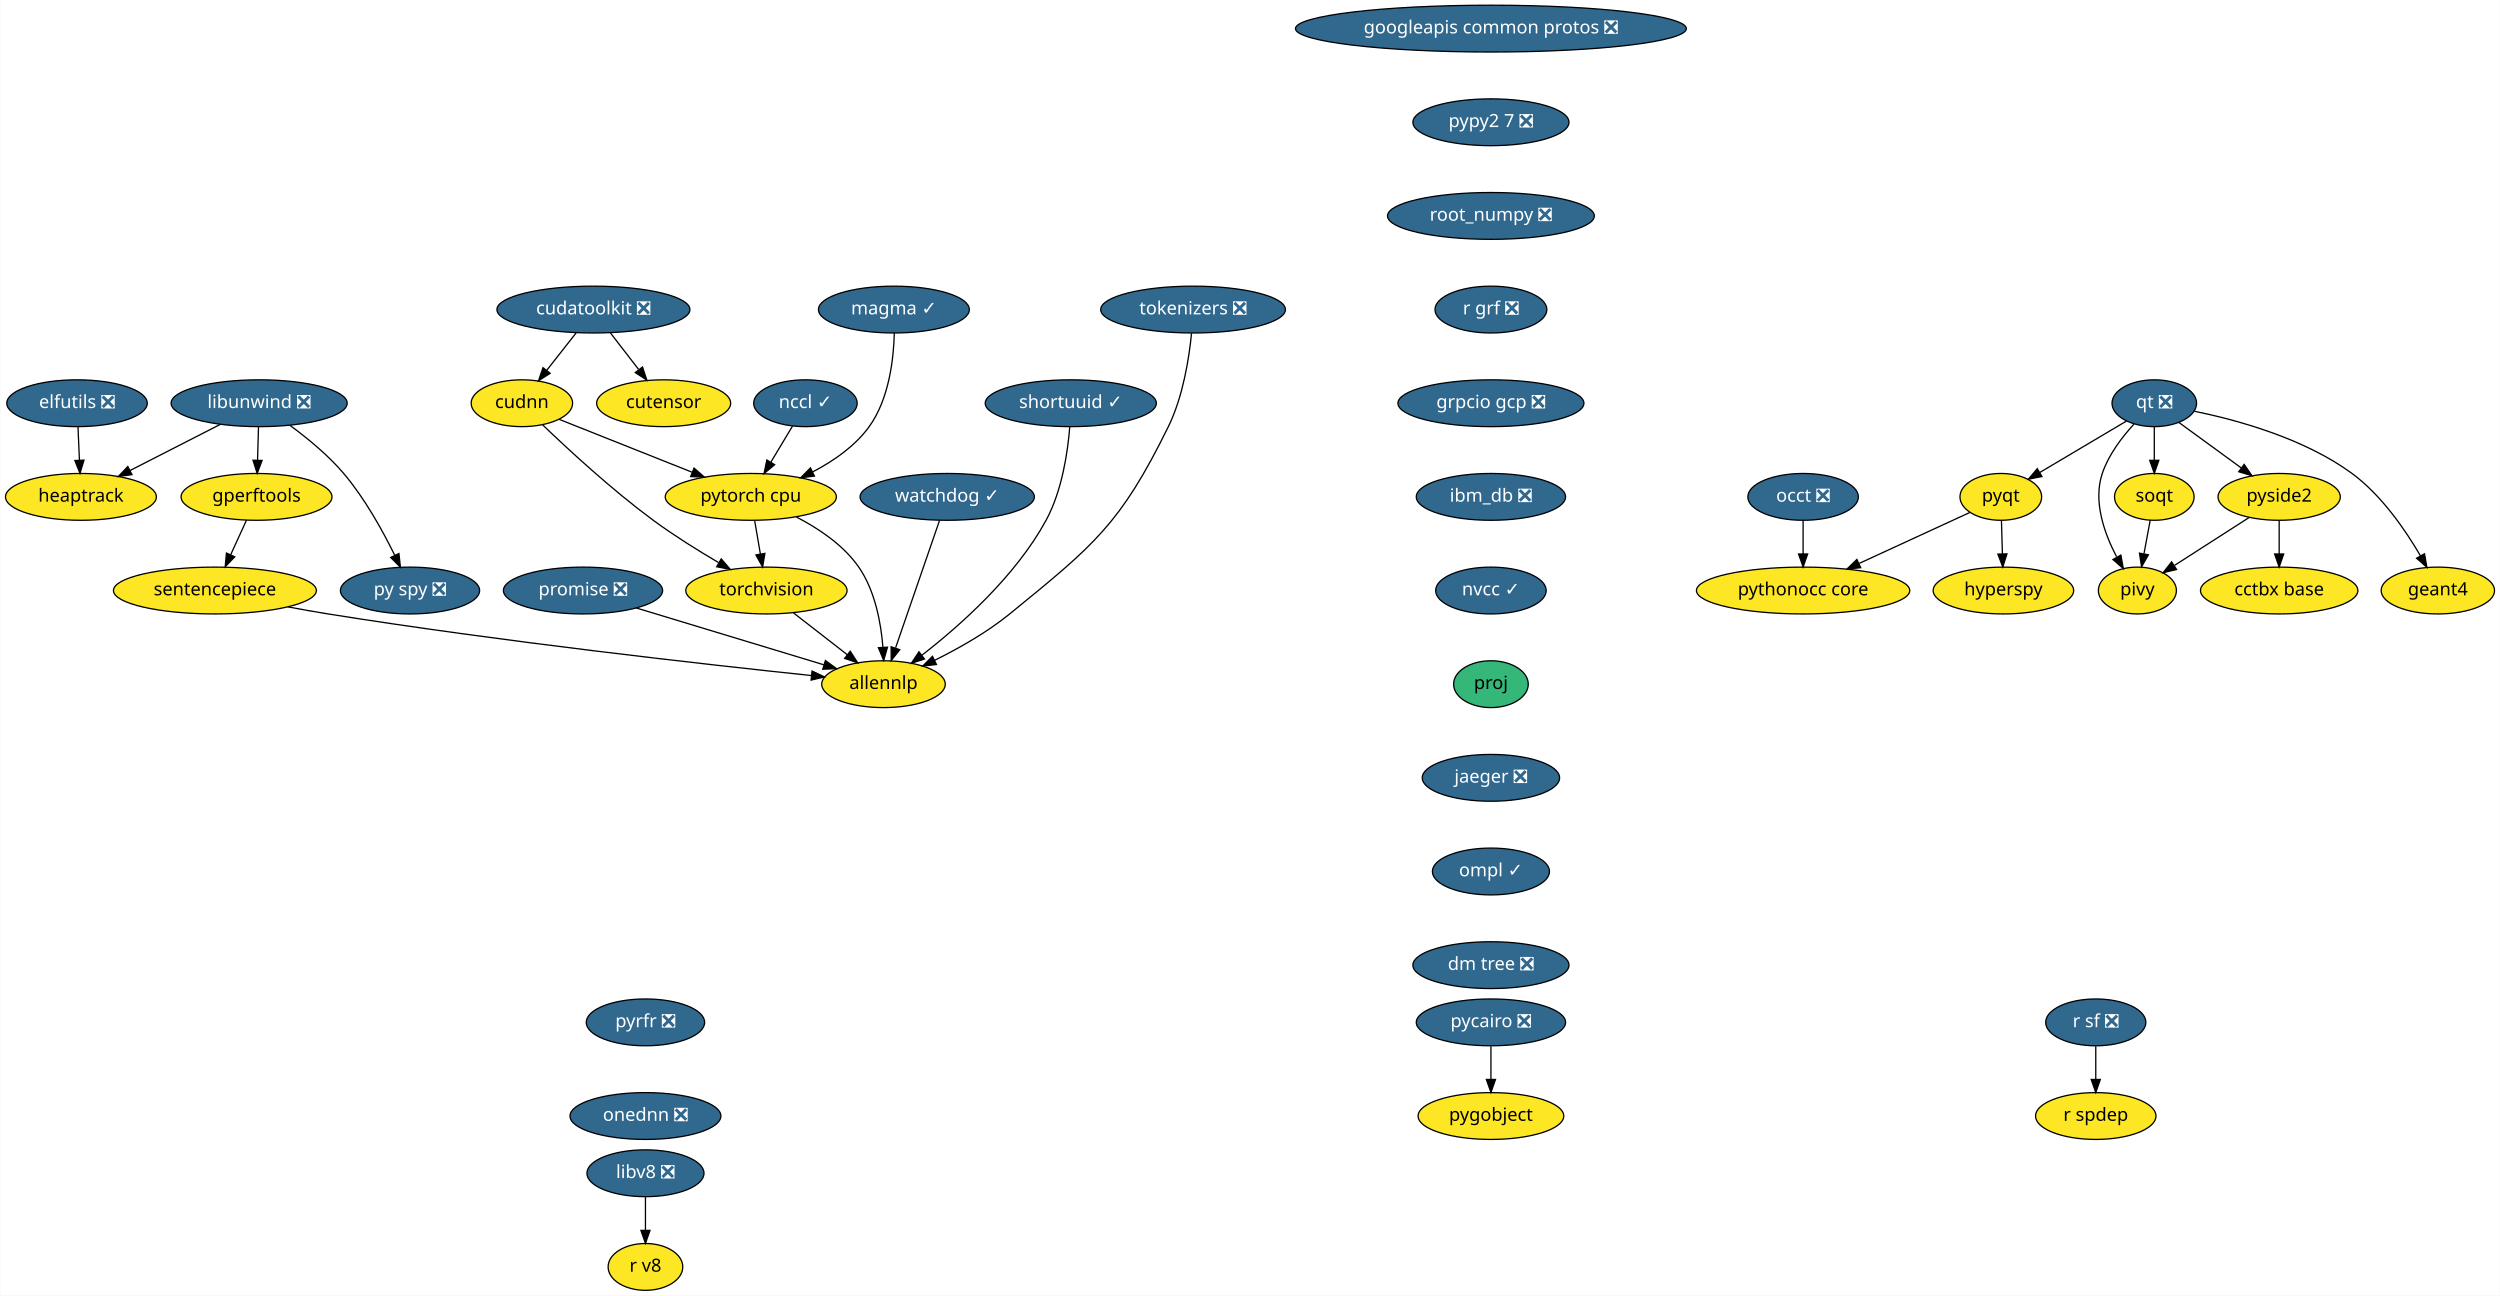
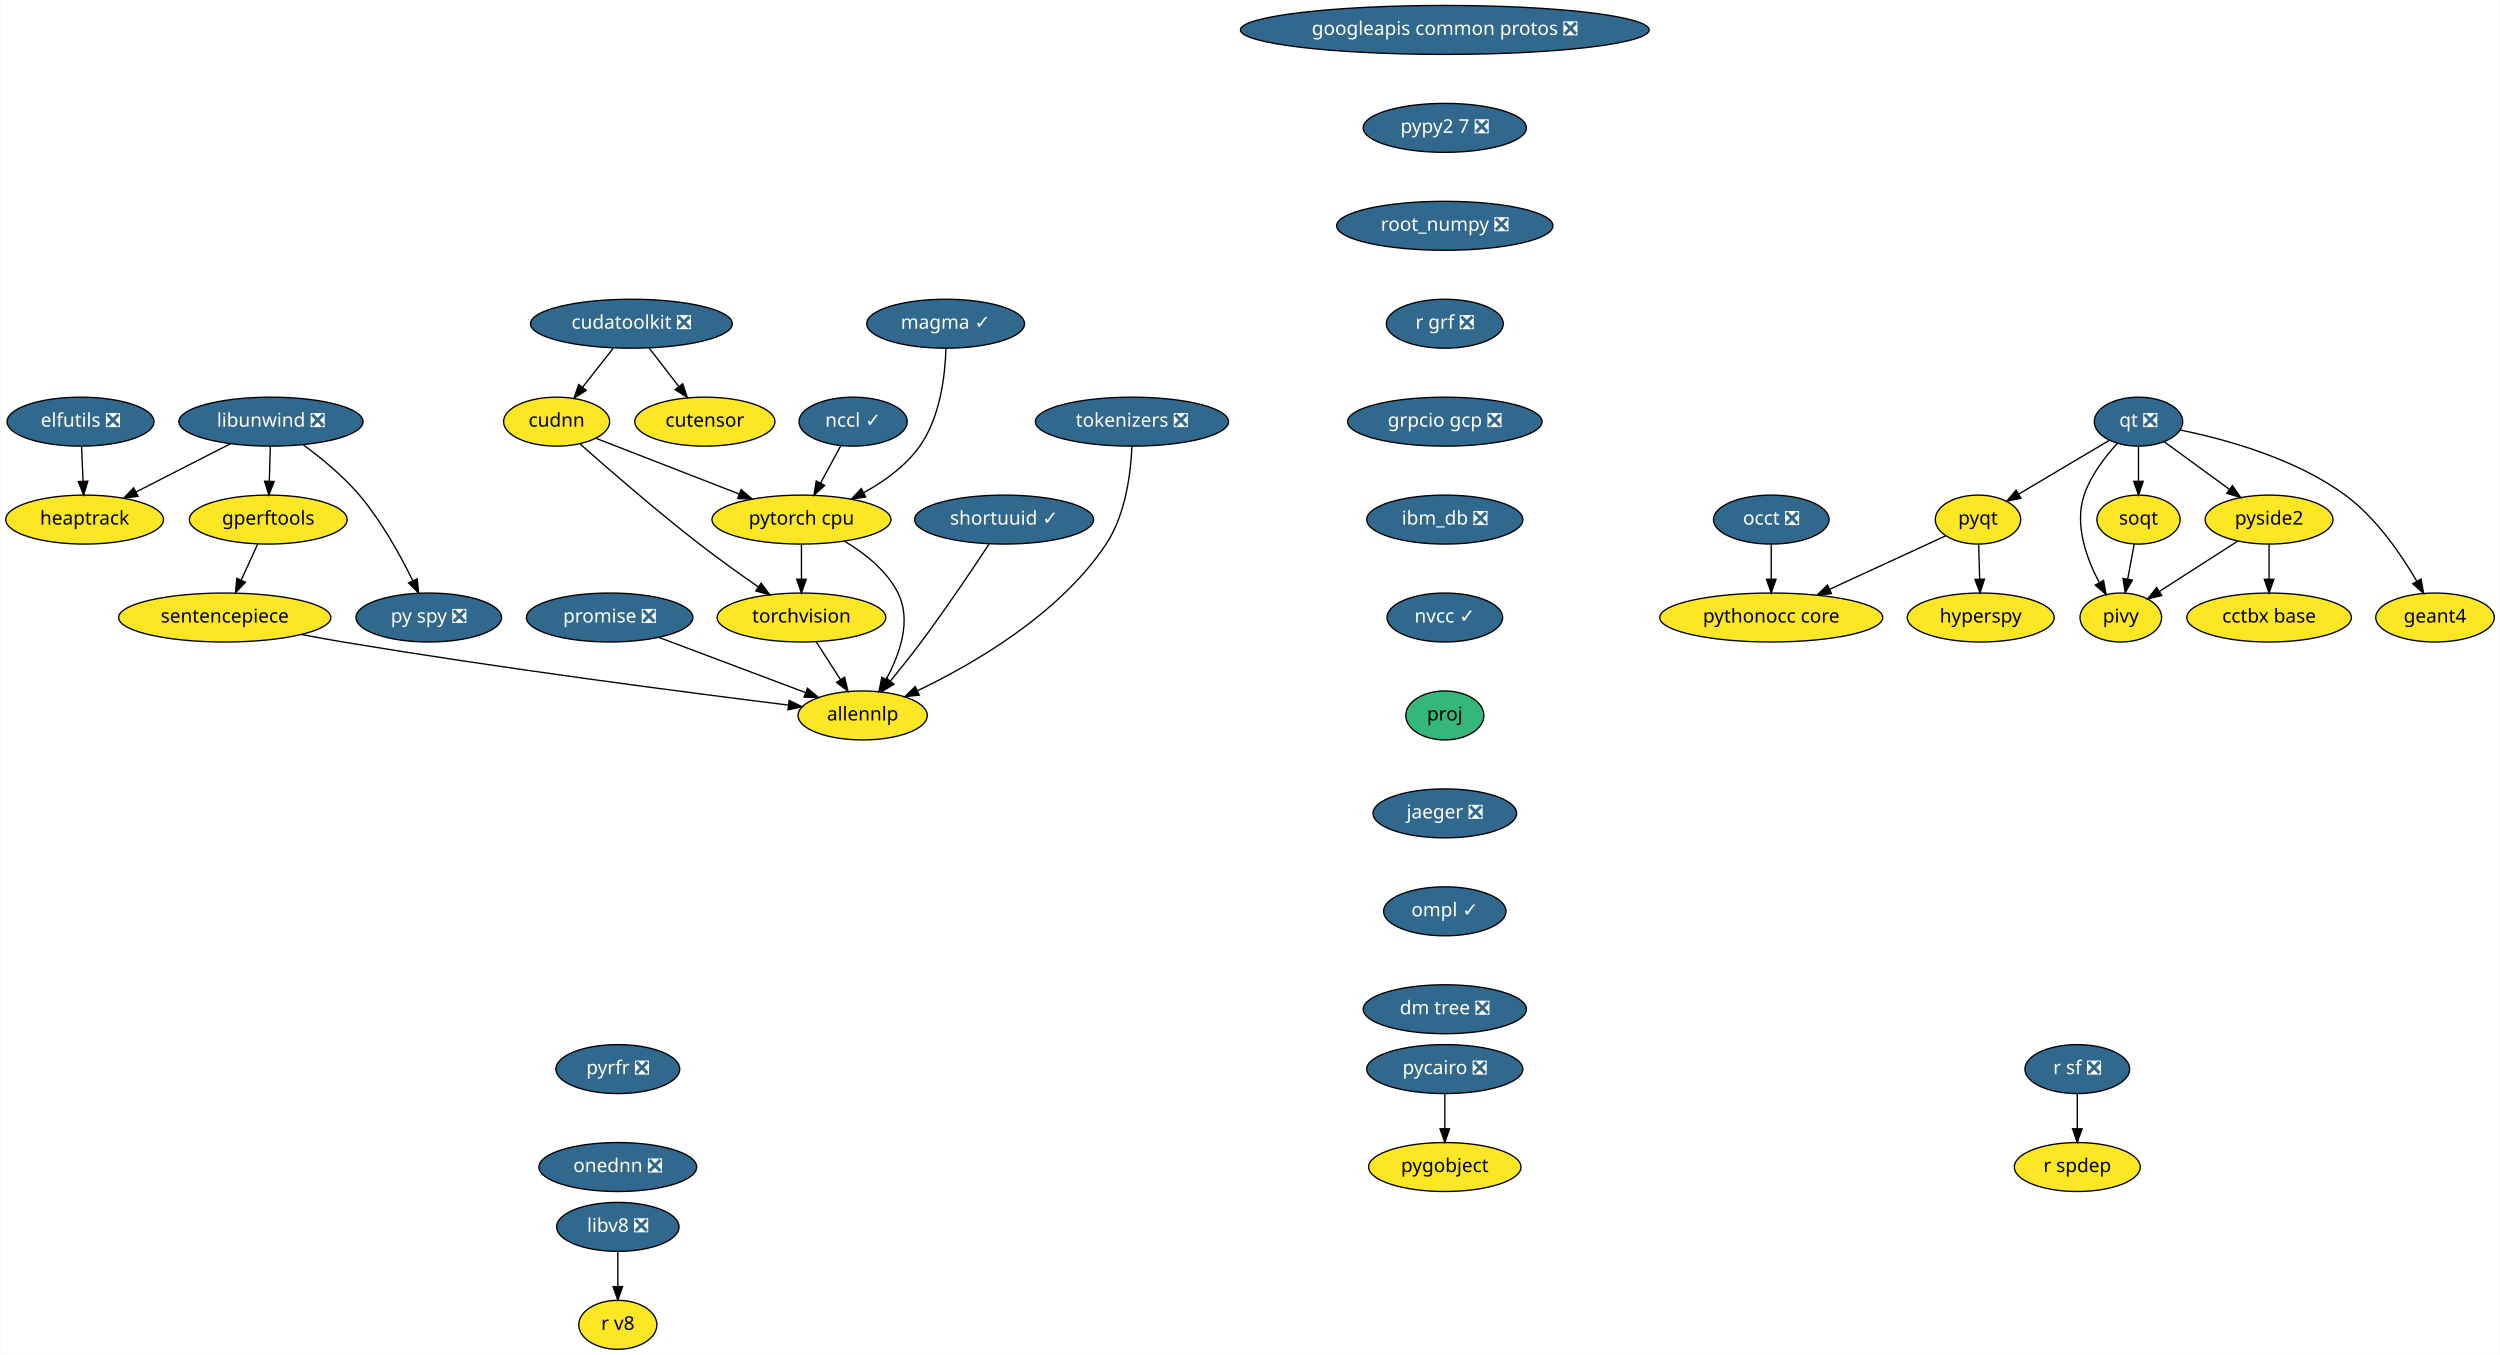
- <svg xmlns="http://www.w3.org/2000/svg" xmlns:xlink="http://www.w3.org/1999/xlink" width="1922pt" height="996pt" viewBox="0.00 0.00 1921.55 996.00">
+ <svg xmlns="http://www.w3.org/2000/svg" xmlns:xlink="http://www.w3.org/1999/xlink" width="1838pt" height="996pt" viewBox="0.00 0.00 1837.55 996.00">
  <g id="graph0" class="graph" transform="scale(1 1) rotate(0) translate(4 992)">
-     <polygon fill="white" stroke="transparent" points="-4,4 -4,-992 1917.55,-992 1917.55,4 -4,4" />
+     <polygon fill="white" stroke="transparent" points="-4,4 -4,-992 1833.55,-992 1833.55,4 -4,4" />
    <g id="node1" class="node">
      <g id="a_node1">
        <a xlink:href="https://github.com/conda-forge/elfutils-feedstock/pull/20" xlink:title="elfutils ❎">
          <ellipse fill="#31688e" stroke="black" cx="55" cy="-682" rx="54" ry="18" />
          <text text-anchor="middle" x="55" y="-678.3" font-family="Times-Roman" font-size="14.00" fill="white">elfutils ❎</text>
        </a>
      </g>
    </g>
    <g id="node2" class="node">
      <g id="a_node2">
        <a xlink:href="https://github.com/conda-forge/heaptrack-feedstock" xlink:title="heaptrack">
          <ellipse fill="#fde725" stroke="black" cx="58" cy="-610" rx="58" ry="18" />
          <text text-anchor="middle" x="58" y="-606.3" font-family="Times-Roman" font-size="14.00">heaptrack</text>
        </a>
      </g>
    </g>
    <g id="edge1" class="edge">
      <path fill="none" stroke="black" d="M55.74,-663.7C56.07,-655.98 56.47,-646.71 56.84,-638.11" />
      <polygon fill="black" stroke="black" points="60.34,-638.25 57.27,-628.1 53.34,-637.95 60.34,-638.25" />
    </g>
    <g id="node3" class="node">
      <g id="a_node3">
        <a xlink:href="https://github.com/conda-forge/googleapis-common-protos-feedstock/pull/26" xlink:title="googleapis common protos ❎">
-           <ellipse fill="#31688e" stroke="black" cx="1142" cy="-970" rx="150.27" ry="18" />
-           <text text-anchor="middle" x="1142" y="-966.3" font-family="Times-Roman" font-size="14.00" fill="white">googleapis common protos ❎</text>
+           <ellipse fill="#31688e" stroke="black" cx="1058" cy="-970" rx="150.27" ry="18" />
+           <text text-anchor="middle" x="1058" y="-966.3" font-family="Times-Roman" font-size="14.00" fill="white">googleapis common protos ❎</text>
        </a>
      </g>
    </g>
    <g id="node4" class="node">
      <g id="a_node4">
        <a xlink:href="https://github.com/conda-forge/pypy2.7-feedstock/pull/3" xlink:title="pypy2 7 ❎">
-           <ellipse fill="#31688e" stroke="black" cx="1142" cy="-898" rx="60" ry="18" />
-           <text text-anchor="middle" x="1142" y="-894.3" font-family="Times-Roman" font-size="14.00" fill="white">pypy2 7 ❎</text>
-         </a>
-       </g>
-     </g>
-     <g id="node26" class="node">
-       <g id="a_node26">
+           <ellipse fill="#31688e" stroke="black" cx="1058" cy="-898" rx="60" ry="18" />
+           <text text-anchor="middle" x="1058" y="-894.3" font-family="Times-Roman" font-size="14.00" fill="white">pypy2 7 ❎</text>
+         </a>
+       </g>
+     </g>
+     <g id="node25" class="node">
+       <g id="a_node25">
        <a xlink:href="https://github.com/conda-forge/root_numpy-feedstock/pull/21" xlink:title="root_numpy ❎">
-           <ellipse fill="#31688e" stroke="black" cx="1142" cy="-826" rx="79.5" ry="18" />
-           <text text-anchor="middle" x="1142" y="-822.3" font-family="Times-Roman" font-size="14.00" fill="white">root_numpy ❎</text>
+           <ellipse fill="#31688e" stroke="black" cx="1058" cy="-826" rx="79.5" ry="18" />
+           <text text-anchor="middle" x="1058" y="-822.3" font-family="Times-Roman" font-size="14.00" fill="white">root_numpy ❎</text>
        </a>
      </g>
    </g>
    <g id="node5" class="node">
      <g id="a_node5">
        <a xlink:href="https://github.com/conda-forge/hyperspy-feedstock" xlink:title="hyperspy">
-           <ellipse fill="#fde725" stroke="black" cx="1536" cy="-538" rx="54" ry="18" />
-           <text text-anchor="middle" x="1536" y="-534.3" font-family="Times-Roman" font-size="14.00">hyperspy</text>
+           <ellipse fill="#fde725" stroke="black" cx="1452" cy="-538" rx="54" ry="18" />
+           <text text-anchor="middle" x="1452" y="-534.3" font-family="Times-Roman" font-size="14.00">hyperspy</text>
        </a>
      </g>
    </g>
    <g id="node6" class="node">
      <g id="a_node6">
        <a xlink:href="https://github.com/conda-forge/libunwind-feedstock/pull/14" xlink:title="libunwind ❎">
          <ellipse fill="#31688e" stroke="black" cx="195" cy="-682" rx="67.69" ry="18" />
          <text text-anchor="middle" x="195" y="-678.3" font-family="Times-Roman" font-size="14.00" fill="white">libunwind ❎</text>
        </a>
      </g>
    </g>
    <g id="edge3" class="edge">
      <path fill="none" stroke="black" d="M165.27,-665.81C144.89,-655.4 117.68,-641.49 95.76,-630.29" />
      <polygon fill="black" stroke="black" points="97.23,-627.11 86.73,-625.68 94.04,-633.35 97.23,-627.11" />
    </g>
    <g id="node7" class="node">
      <g id="a_node7">
        <a xlink:href="https://github.com/conda-forge/gperftools-feedstock" xlink:title="gperftools">
          <ellipse fill="#fde725" stroke="black" cx="193" cy="-610" rx="58" ry="18" />
          <text text-anchor="middle" x="193" y="-606.3" font-family="Times-Roman" font-size="14.00">gperftools</text>
        </a>
      </g>
    </g>
    <g id="edge4" class="edge">
      <path fill="none" stroke="black" d="M194.51,-663.7C194.29,-655.98 194.02,-646.71 193.77,-638.11" />
      <polygon fill="black" stroke="black" points="197.27,-638 193.49,-628.1 190.28,-638.2 197.27,-638" />
    </g>
    <g id="node8" class="node">
      <g id="a_node8">
        <a xlink:href="https://github.com/conda-forge/py-spy-feedstock/pull/11" xlink:title="py spy ❎">
          <ellipse fill="#31688e" stroke="black" cx="311" cy="-538" rx="53.5" ry="18" />
          <text text-anchor="middle" x="311" y="-534.3" font-family="Times-Roman" font-size="14.00" fill="white">py spy ❎</text>
        </a>
      </g>
    </g>
    <g id="edge5" class="edge">
      <path fill="none" stroke="black" d="M218.77,-664.93C231.95,-655.25 248.04,-642.1 260,-628 276.29,-608.8 290.14,-583.67 299.28,-565.01" />
      <polygon fill="black" stroke="black" points="302.47,-566.44 303.61,-555.91 296.15,-563.43 302.47,-566.44" />
    </g>
    <g id="node9" class="node">
      <g id="a_node9">
        <a xlink:href="https://github.com/conda-forge/sentencepiece-feedstock" xlink:title="sentencepiece">
          <ellipse fill="#fde725" stroke="black" cx="161" cy="-538" rx="78" ry="18" />
          <text text-anchor="middle" x="161" y="-534.3" font-family="Times-Roman" font-size="14.00">sentencepiece</text>
        </a>
      </g>
    </g>
    <g id="edge6" class="edge">
      <path fill="none" stroke="black" d="M185.25,-592.05C181.61,-584.09 177.19,-574.41 173.12,-565.51" />
      <polygon fill="black" stroke="black" points="176.24,-563.91 168.9,-556.28 169.87,-566.83 176.24,-563.91" />
    </g>
    <g id="node11" class="node">
      <g id="a_node11">
        <a xlink:href="https://github.com/conda-forge/allennlp-feedstock" xlink:title="allennlp">
-           <ellipse fill="#fde725" stroke="black" cx="675" cy="-466" rx="47.5" ry="18" />
-           <text text-anchor="middle" x="675" y="-462.3" font-family="Times-Roman" font-size="14.00">allennlp</text>
-         </a>
-       </g>
-     </g>
-     <g id="edge24" class="edge">
-       <path fill="none" stroke="black" d="M217.06,-525.45C227.33,-523.51 237.97,-521.6 248,-520 380.82,-498.81 538.03,-481.21 619.62,-472.63" />
-       <polygon fill="black" stroke="black" points="620.08,-476.1 629.67,-471.58 619.36,-469.14 620.08,-476.1" />
+           <ellipse fill="#fde725" stroke="black" cx="630" cy="-466" rx="47.5" ry="18" />
+           <text text-anchor="middle" x="630" y="-462.3" font-family="Times-Roman" font-size="14.00">allennlp</text>
+         </a>
+       </g>
+     </g>
+     <g id="edge23" class="edge">
+       <path fill="none" stroke="black" d="M217.54,-525.48C227.67,-523.55 238.13,-521.65 248,-520 364.21,-500.6 501.16,-482.83 575.42,-473.61" />
+       <polygon fill="black" stroke="black" points="575.98,-477.07 585.47,-472.37 575.12,-470.12 575.98,-477.07" />
    </g>
    <g id="node10" class="node">
      <g id="a_node10">
        <a xlink:href="https://github.com/conda-forge/promise-feedstock/pull/14" xlink:title="promise ❎">
          <ellipse fill="#31688e" stroke="black" cx="444" cy="-538" rx="61.19" ry="18" />
          <text text-anchor="middle" x="444" y="-534.3" font-family="Times-Roman" font-size="14.00" fill="white">promise ❎</text>
        </a>
      </g>
    </g>
    <g id="edge7" class="edge">
-       <path fill="none" stroke="black" d="M485.03,-524.57C525.48,-512.31 587.17,-493.61 629.2,-480.88" />
-       <polygon fill="black" stroke="black" points="630.35,-484.19 638.9,-477.94 628.32,-477.49 630.35,-484.19" />
+       <path fill="none" stroke="black" d="M480.3,-523.34C511.16,-511.73 555.47,-495.05 587.87,-482.85" />
+       <polygon fill="black" stroke="black" points="589.39,-486.02 597.52,-479.22 586.93,-479.47 589.39,-486.02" />
    </g>
    <g id="node12" class="node">
      <g id="a_node12">
        <a xlink:href="https://github.com/conda-forge/pycairo-feedstock/pull/23" xlink:title="pycairo ❎">
-           <ellipse fill="#31688e" stroke="black" cx="1142" cy="-206" rx="57.39" ry="18" />
-           <text text-anchor="middle" x="1142" y="-202.3" font-family="Times-Roman" font-size="14.00" fill="white">pycairo ❎</text>
+           <ellipse fill="#31688e" stroke="black" cx="1058" cy="-206" rx="57.39" ry="18" />
+           <text text-anchor="middle" x="1058" y="-202.3" font-family="Times-Roman" font-size="14.00" fill="white">pycairo ❎</text>
        </a>
      </g>
    </g>
    <g id="node13" class="node">
      <g id="a_node13">
        <a xlink:href="https://github.com/conda-forge/pygobject-feedstock" xlink:title="pygobject">
-           <ellipse fill="#fde725" stroke="black" cx="1142" cy="-134" rx="56" ry="18" />
-           <text text-anchor="middle" x="1142" y="-130.3" font-family="Times-Roman" font-size="14.00">pygobject</text>
+           <ellipse fill="#fde725" stroke="black" cx="1058" cy="-134" rx="56" ry="18" />
+           <text text-anchor="middle" x="1058" y="-130.3" font-family="Times-Roman" font-size="14.00">pygobject</text>
        </a>
      </g>
    </g>
    <g id="edge8" class="edge">
-       <path fill="none" stroke="black" d="M1142,-187.7C1142,-179.98 1142,-170.71 1142,-162.11" />
-       <polygon fill="black" stroke="black" points="1145.5,-162.1 1142,-152.1 1138.5,-162.1 1145.5,-162.1" />
+       <path fill="none" stroke="black" d="M1058,-187.7C1058,-179.98 1058,-170.71 1058,-162.11" />
+       <polygon fill="black" stroke="black" points="1061.5,-162.1 1058,-152.1 1054.5,-162.1 1061.5,-162.1" />
    </g>
    <g id="node14" class="node">
      <g id="a_node14">
        <a xlink:href="https://github.com/conda-forge/pyqt-feedstock" xlink:title="pyqt">
-           <ellipse fill="#fde725" stroke="black" cx="1534" cy="-610" rx="31.4" ry="18" />
-           <text text-anchor="middle" x="1534" y="-606.3" font-family="Times-Roman" font-size="14.00">pyqt</text>
+           <ellipse fill="#fde725" stroke="black" cx="1450" cy="-610" rx="31.4" ry="18" />
+           <text text-anchor="middle" x="1450" y="-606.3" font-family="Times-Roman" font-size="14.00">pyqt</text>
        </a>
      </g>
    </g>
    <g id="edge9" class="edge">
-       <path fill="none" stroke="black" d="M1534.49,-591.7C1534.71,-583.98 1534.98,-574.71 1535.23,-566.11" />
-       <polygon fill="black" stroke="black" points="1538.72,-566.2 1535.51,-556.1 1531.73,-566 1538.72,-566.2" />
+       <path fill="none" stroke="black" d="M1450.49,-591.7C1450.71,-583.98 1450.98,-574.71 1451.23,-566.11" />
+       <polygon fill="black" stroke="black" points="1454.72,-566.2 1451.51,-556.1 1447.73,-566 1454.72,-566.2" />
    </g>
    <g id="node15" class="node">
      <g id="a_node15">
        <a xlink:href="https://github.com/conda-forge/pythonocc-core-feedstock" xlink:title="pythonocc core">
-           <ellipse fill="#fde725" stroke="black" cx="1382" cy="-538" rx="82" ry="18" />
-           <text text-anchor="middle" x="1382" y="-534.3" font-family="Times-Roman" font-size="14.00">pythonocc core</text>
+           <ellipse fill="#fde725" stroke="black" cx="1298" cy="-538" rx="82" ry="18" />
+           <text text-anchor="middle" x="1298" y="-534.3" font-family="Times-Roman" font-size="14.00">pythonocc core</text>
        </a>
      </g>
    </g>
    <g id="edge10" class="edge">
-       <path fill="none" stroke="black" d="M1510.25,-598.06C1487.54,-587.61 1452.78,-571.6 1425.17,-558.88" />
-       <polygon fill="black" stroke="black" points="1426.28,-555.54 1415.73,-554.54 1423.35,-561.9 1426.28,-555.54" />
+       <path fill="none" stroke="black" d="M1426.25,-598.06C1403.54,-587.61 1368.78,-571.6 1341.17,-558.88" />
+       <polygon fill="black" stroke="black" points="1342.28,-555.54 1331.73,-554.54 1339.35,-561.9 1342.28,-555.54" />
    </g>
    <g id="node16" class="node">
      <g id="a_node16">
        <a xlink:href="https://github.com/conda-forge/qt-feedstock/pull/184" xlink:title="qt ❎">
-           <ellipse fill="#31688e" stroke="black" cx="1652" cy="-682" rx="32.5" ry="18" />
-           <text text-anchor="middle" x="1652" y="-678.3" font-family="Times-Roman" font-size="14.00" fill="white">qt ❎</text>
+           <ellipse fill="#31688e" stroke="black" cx="1568" cy="-682" rx="32.5" ry="18" />
+           <text text-anchor="middle" x="1568" y="-678.3" font-family="Times-Roman" font-size="14.00" fill="white">qt ❎</text>
        </a>
      </g>
    </g>
    <g id="edge11" class="edge">
-       <path fill="none" stroke="black" d="M1630.63,-668.32C1612,-657.27 1584.78,-641.13 1563.98,-628.78" />
-       <polygon fill="black" stroke="black" points="1565.6,-625.67 1555.21,-623.58 1562.02,-631.69 1565.6,-625.67" />
+       <path fill="none" stroke="black" d="M1546.63,-668.32C1528,-657.27 1500.78,-641.13 1479.98,-628.78" />
+       <polygon fill="black" stroke="black" points="1481.6,-625.67 1471.21,-623.58 1478.02,-631.69 1481.6,-625.67" />
    </g>
    <g id="node17" class="node">
      <g id="a_node17">
        <a xlink:href="https://github.com/conda-forge/pivy-feedstock" xlink:title="pivy">
-           <ellipse fill="#fde725" stroke="black" cx="1639" cy="-538" rx="30" ry="18" />
-           <text text-anchor="middle" x="1639" y="-534.3" font-family="Times-Roman" font-size="14.00">pivy</text>
+           <ellipse fill="#fde725" stroke="black" cx="1555" cy="-538" rx="30" ry="18" />
+           <text text-anchor="middle" x="1555" y="-534.3" font-family="Times-Roman" font-size="14.00">pivy</text>
        </a>
      </g>
    </g>
    <g id="edge12" class="edge">
-       <path fill="none" stroke="black" d="M1636.34,-665.9C1627.32,-656.07 1616.83,-642.43 1612,-628 1604.82,-606.56 1613.58,-581.94 1622.98,-564.03" />
-       <polygon fill="black" stroke="black" points="1626.3,-565.27 1628.18,-554.84 1620.21,-561.83 1626.3,-565.27" />
+       <path fill="none" stroke="black" d="M1552.34,-665.9C1543.32,-656.07 1532.83,-642.43 1528,-628 1520.82,-606.56 1529.58,-581.94 1538.98,-564.03" />
+       <polygon fill="black" stroke="black" points="1542.3,-565.27 1544.18,-554.84 1536.21,-561.83 1542.3,-565.27" />
    </g>
    <g id="node18" class="node">
      <g id="a_node18">
        <a xlink:href="https://github.com/conda-forge/pyside2-feedstock" xlink:title="pyside2">
-           <ellipse fill="#fde725" stroke="black" cx="1748" cy="-610" rx="47" ry="18" />
-           <text text-anchor="middle" x="1748" y="-606.3" font-family="Times-Roman" font-size="14.00">pyside2</text>
+           <ellipse fill="#fde725" stroke="black" cx="1664" cy="-610" rx="47" ry="18" />
+           <text text-anchor="middle" x="1664" y="-606.3" font-family="Times-Roman" font-size="14.00">pyside2</text>
        </a>
      </g>
    </g>
    <g id="edge13" class="edge">
-       <path fill="none" stroke="black" d="M1670.97,-667.17C1684.61,-657.22 1703.28,-643.61 1718.81,-632.28" />
-       <polygon fill="black" stroke="black" points="1721.06,-634.98 1727.07,-626.26 1716.93,-629.32 1721.06,-634.98" />
+       <path fill="none" stroke="black" d="M1586.97,-667.17C1600.61,-657.22 1619.28,-643.61 1634.81,-632.28" />
+       <polygon fill="black" stroke="black" points="1637.06,-634.98 1643.07,-626.26 1632.93,-629.32 1637.06,-634.98" />
    </g>
    <g id="node19" class="node">
      <g id="a_node19">
        <a xlink:href="https://github.com/conda-forge/soqt-feedstock" xlink:title="soqt">
-           <ellipse fill="#fde725" stroke="black" cx="1652" cy="-610" rx="30.59" ry="18" />
-           <text text-anchor="middle" x="1652" y="-606.3" font-family="Times-Roman" font-size="14.00">soqt</text>
+           <ellipse fill="#fde725" stroke="black" cx="1568" cy="-610" rx="30.59" ry="18" />
+           <text text-anchor="middle" x="1568" y="-606.3" font-family="Times-Roman" font-size="14.00">soqt</text>
        </a>
      </g>
    </g>
    <g id="edge14" class="edge">
-       <path fill="none" stroke="black" d="M1652,-663.7C1652,-655.98 1652,-646.71 1652,-638.11" />
-       <polygon fill="black" stroke="black" points="1655.5,-638.1 1652,-628.1 1648.5,-638.1 1655.5,-638.1" />
+       <path fill="none" stroke="black" d="M1568,-663.7C1568,-655.98 1568,-646.71 1568,-638.11" />
+       <polygon fill="black" stroke="black" points="1571.5,-638.1 1568,-628.1 1564.5,-638.1 1571.5,-638.1" />
    </g>
    <g id="node20" class="node">
      <g id="a_node20">
        <a xlink:href="https://github.com/conda-forge/geant4-feedstock" xlink:title="geant4">
-           <ellipse fill="#fde725" stroke="black" cx="1870" cy="-538" rx="43.59" ry="18" />
-           <text text-anchor="middle" x="1870" y="-534.3" font-family="Times-Roman" font-size="14.00">geant4</text>
+           <ellipse fill="#fde725" stroke="black" cx="1786" cy="-538" rx="43.59" ry="18" />
+           <text text-anchor="middle" x="1786" y="-534.3" font-family="Times-Roman" font-size="14.00">geant4</text>
        </a>
      </g>
    </g>
    <g id="edge15" class="edge">
-       <path fill="none" stroke="black" d="M1682.78,-675.84C1715.4,-669.18 1767.19,-655.07 1804,-628 1826.74,-611.27 1845.1,-584.48 1856.63,-564.65" />
-       <polygon fill="black" stroke="black" points="1859.74,-566.26 1861.58,-555.82 1853.63,-562.83 1859.74,-566.26" />
+       <path fill="none" stroke="black" d="M1598.78,-675.84C1631.4,-669.18 1683.19,-655.07 1720,-628 1742.74,-611.27 1761.1,-584.48 1772.63,-564.65" />
+       <polygon fill="black" stroke="black" points="1775.74,-566.26 1777.58,-555.82 1769.63,-562.83 1775.74,-566.26" />
    </g>
    <g id="edge16" class="edge">
-       <path fill="none" stroke="black" d="M1724.88,-594.15C1708.17,-583.42 1685.49,-568.86 1667.64,-557.39" />
-       <polygon fill="black" stroke="black" points="1669.1,-554.17 1658.79,-551.71 1665.32,-560.06 1669.1,-554.17" />
+       <path fill="none" stroke="black" d="M1640.88,-594.15C1624.17,-583.42 1601.49,-568.86 1583.64,-557.39" />
+       <polygon fill="black" stroke="black" points="1585.1,-554.17 1574.79,-551.71 1581.32,-560.06 1585.1,-554.17" />
    </g>
    <g id="node21" class="node">
      <g id="a_node21">
        <a xlink:href="https://github.com/conda-forge/cctbx-base-feedstock" xlink:title="cctbx base">
-           <ellipse fill="#fde725" stroke="black" cx="1748" cy="-538" rx="60.5" ry="18" />
-           <text text-anchor="middle" x="1748" y="-534.3" font-family="Times-Roman" font-size="14.00">cctbx base</text>
+           <ellipse fill="#fde725" stroke="black" cx="1664" cy="-538" rx="60.5" ry="18" />
+           <text text-anchor="middle" x="1664" y="-534.3" font-family="Times-Roman" font-size="14.00">cctbx base</text>
        </a>
      </g>
    </g>
    <g id="edge17" class="edge">
-       <path fill="none" stroke="black" d="M1748,-591.7C1748,-583.98 1748,-574.71 1748,-566.11" />
-       <polygon fill="black" stroke="black" points="1751.5,-566.1 1748,-556.1 1744.5,-566.1 1751.5,-566.1" />
+       <path fill="none" stroke="black" d="M1664,-591.7C1664,-583.98 1664,-574.71 1664,-566.11" />
+       <polygon fill="black" stroke="black" points="1667.5,-566.1 1664,-556.1 1660.5,-566.1 1667.5,-566.1" />
    </g>
    <g id="edge18" class="edge">
-       <path fill="none" stroke="black" d="M1648.85,-592.05C1647.42,-584.35 1645.69,-575.03 1644.08,-566.36" />
-       <polygon fill="black" stroke="black" points="1647.48,-565.47 1642.21,-556.28 1640.59,-566.75 1647.48,-565.47" />
+       <path fill="none" stroke="black" d="M1564.85,-592.05C1563.42,-584.35 1561.69,-575.03 1560.08,-566.36" />
+       <polygon fill="black" stroke="black" points="1563.48,-565.47 1558.21,-556.28 1556.59,-566.75 1563.48,-565.47" />
    </g>
    <g id="node22" class="node">
      <g id="a_node22">
        <a xlink:href="https://github.com/conda-forge/r-sf-feedstock/pull/49" xlink:title="r sf ❎">
-           <ellipse fill="#31688e" stroke="black" cx="1607" cy="-206" rx="38.5" ry="18" />
-           <text text-anchor="middle" x="1607" y="-202.3" font-family="Times-Roman" font-size="14.00" fill="white">r sf ❎</text>
+           <ellipse fill="#31688e" stroke="black" cx="1523" cy="-206" rx="38.5" ry="18" />
+           <text text-anchor="middle" x="1523" y="-202.3" font-family="Times-Roman" font-size="14.00" fill="white">r sf ❎</text>
        </a>
      </g>
    </g>
    <g id="node23" class="node">
      <g id="a_node23">
        <a xlink:href="https://github.com/conda-forge/r-spdep-feedstock" xlink:title="r spdep">
-           <ellipse fill="#fde725" stroke="black" cx="1607" cy="-134" rx="46.29" ry="18" />
-           <text text-anchor="middle" x="1607" y="-130.3" font-family="Times-Roman" font-size="14.00">r spdep</text>
+           <ellipse fill="#fde725" stroke="black" cx="1523" cy="-134" rx="46.29" ry="18" />
+           <text text-anchor="middle" x="1523" y="-130.3" font-family="Times-Roman" font-size="14.00">r spdep</text>
        </a>
      </g>
    </g>
    <g id="edge19" class="edge">
-       <path fill="none" stroke="black" d="M1607,-187.7C1607,-179.98 1607,-170.71 1607,-162.11" />
-       <polygon fill="black" stroke="black" points="1610.5,-162.1 1607,-152.1 1603.5,-162.1 1610.5,-162.1" />
+       <path fill="none" stroke="black" d="M1523,-187.7C1523,-179.98 1523,-170.71 1523,-162.11" />
+       <polygon fill="black" stroke="black" points="1526.5,-162.1 1523,-152.1 1519.5,-162.1 1526.5,-162.1" />
    </g>
    <g id="node24" class="node">
      <g id="a_node24">
        <a xlink:href="https://github.com/conda-forge/torchvision-feedstock" xlink:title="torchvision">
          <ellipse fill="#fde725" stroke="black" cx="585" cy="-538" rx="61.99" ry="18" />
          <text text-anchor="middle" x="585" y="-534.3" font-family="Times-Roman" font-size="14.00">torchvision</text>
        </a>
      </g>
    </g>
    <g id="edge20" class="edge">
-       <path fill="none" stroke="black" d="M605.87,-520.76C618.17,-511.2 633.88,-498.98 647.22,-488.61" />
-       <polygon fill="black" stroke="black" points="649.42,-491.33 655.17,-482.43 645.12,-485.8 649.42,-491.33" />
-     </g>
-     <g id="node25" class="node">
-       <g id="a_node25">
-         <a xlink:href="https://github.com/conda-forge/watchdog-feedstock/pull/29" xlink:title="watchdog ✓">
-           <ellipse fill="#31688e" stroke="black" cx="724" cy="-610" rx="67" ry="18" />
-           <text text-anchor="middle" x="724" y="-606.3" font-family="Times-Roman" font-size="14.00" fill="white">watchdog ✓</text>
-         </a>
-       </g>
-     </g>
-     <g id="edge21" class="edge">
-       <path fill="none" stroke="black" d="M718.09,-591.87C709.7,-567.56 694.26,-522.82 684.32,-494.01" />
-       <polygon fill="black" stroke="black" points="687.5,-492.5 680.93,-484.19 680.88,-494.78 687.5,-492.5" />
+       <path fill="none" stroke="black" d="M595.89,-520.05C601.25,-511.71 607.83,-501.49 613.77,-492.25" />
+       <polygon fill="black" stroke="black" points="616.74,-494.09 619.21,-483.79 610.86,-490.31 616.74,-494.09" />
+     </g>
+     <g id="node28" class="node">
+       <g id="a_node28">
+         <a xlink:href="https://github.com/conda-forge/r-grf-feedstock/pull/10" xlink:title="r grf ❎">
+           <ellipse fill="#31688e" stroke="black" cx="1058" cy="-754" rx="43" ry="18" />
+           <text text-anchor="middle" x="1058" y="-750.3" font-family="Times-Roman" font-size="14.00" fill="white">r grf ❎</text>
+         </a>
+       </g>
+     </g>
+     <g id="node26" class="node">
+       <g id="a_node26">
+         <a xlink:href="https://github.com/conda-forge/occt-feedstock/pull/59" xlink:title="occt ❎">
+           <ellipse fill="#31688e" stroke="black" cx="1298" cy="-610" rx="42.49" ry="18" />
+           <text text-anchor="middle" x="1298" y="-606.3" font-family="Times-Roman" font-size="14.00" fill="white">occt ❎</text>
+         </a>
+       </g>
+     </g>
+     <g id="edge22" class="edge">
+       <path fill="none" stroke="black" d="M1298,-591.7C1298,-583.98 1298,-574.71 1298,-566.11" />
+       <polygon fill="black" stroke="black" points="1301.5,-566.1 1298,-556.1 1294.5,-566.1 1301.5,-566.1" />
+     </g>
+     <g id="node27" class="node">
+       <g id="a_node27">
+         <a xlink:href="https://github.com/conda-forge/shortuuid-feedstock/pull/11" xlink:title="shortuuid ✓">
+           <ellipse fill="#31688e" stroke="black" cx="734" cy="-610" rx="65.79" ry="18" />
+           <text text-anchor="middle" x="734" y="-606.3" font-family="Times-Roman" font-size="14.00" fill="white">shortuuid ✓</text>
+         </a>
+       </g>
+     </g>
+     <g id="edge24" class="edge">
+       <path fill="none" stroke="black" d="M722.93,-591.98C711,-573.86 691.26,-544.47 673,-520 665.84,-510.4 657.63,-500.12 650.32,-491.2" />
+       <polygon fill="black" stroke="black" points="652.97,-488.92 643.91,-483.44 647.58,-493.38 652.97,-488.92" />
+     </g>
+     <g id="node30" class="node">
+       <g id="a_node30">
+         <a xlink:href="https://github.com/conda-forge/grpcio-gcp-feedstock/pull/9" xlink:title="grpcio gcp ❎">
+           <ellipse fill="#31688e" stroke="black" cx="1058" cy="-682" rx="71.5" ry="18" />
+           <text text-anchor="middle" x="1058" y="-678.3" font-family="Times-Roman" font-size="14.00" fill="white">grpcio gcp ❎</text>
+         </a>
+       </g>
    </g>
    <g id="node29" class="node">
      <g id="a_node29">
-         <a xlink:href="https://github.com/conda-forge/r-grf-feedstock/pull/10" xlink:title="r grf ❎">
-           <ellipse fill="#31688e" stroke="black" cx="1142" cy="-754" rx="43" ry="18" />
-           <text text-anchor="middle" x="1142" y="-750.3" font-family="Times-Roman" font-size="14.00" fill="white">r grf ❎</text>
-         </a>
-       </g>
-     </g>
-     <g id="node27" class="node">
-       <g id="a_node27">
-         <a xlink:href="https://github.com/conda-forge/occt-feedstock/pull/59" xlink:title="occt ❎">
-           <ellipse fill="#31688e" stroke="black" cx="1382" cy="-610" rx="42.49" ry="18" />
-           <text text-anchor="middle" x="1382" y="-606.3" font-family="Times-Roman" font-size="14.00" fill="white">occt ❎</text>
-         </a>
-       </g>
-     </g>
-     <g id="edge23" class="edge">
-       <path fill="none" stroke="black" d="M1382,-591.7C1382,-583.98 1382,-574.71 1382,-566.11" />
-       <polygon fill="black" stroke="black" points="1385.5,-566.1 1382,-556.1 1378.5,-566.1 1385.5,-566.1" />
-     </g>
-     <g id="node28" class="node">
-       <g id="a_node28">
-         <a xlink:href="https://github.com/conda-forge/shortuuid-feedstock/pull/11" xlink:title="shortuuid ✓">
-           <ellipse fill="#31688e" stroke="black" cx="819" cy="-682" rx="65.79" ry="18" />
-           <text text-anchor="middle" x="819" y="-678.3" font-family="Times-Roman" font-size="14.00" fill="white">shortuuid ✓</text>
-         </a>
-       </g>
-     </g>
-     <g id="edge25" class="edge">
-       <path fill="none" stroke="black" d="M818.22,-663.94C816.74,-645.26 812.45,-614.9 800,-592 776.52,-548.81 733.48,-510.73 704.56,-488.27" />
-       <polygon fill="black" stroke="black" points="706.51,-485.36 696.43,-482.09 702.27,-490.93 706.51,-485.36" />
+         <a xlink:href="https://github.com/conda-forge/pytorch-cpu-feedstock" xlink:title="pytorch cpu">
+           <ellipse fill="#fde725" stroke="black" cx="585" cy="-610" rx="65.79" ry="18" />
+           <text text-anchor="middle" x="585" y="-606.3" font-family="Times-Roman" font-size="14.00">pytorch cpu</text>
+         </a>
+       </g>
+     </g>
+     <g id="edge26" class="edge">
+       <path fill="none" stroke="black" d="M616.82,-593.99C631.61,-585.18 647.73,-572.5 656,-556 666.18,-535.69 657.23,-510.72 647.15,-492.4" />
+       <polygon fill="black" stroke="black" points="650.14,-490.57 642.03,-483.74 644.11,-494.13 650.14,-490.57" />
+     </g>
+     <g id="edge27" class="edge">
+       <path fill="none" stroke="black" d="M585,-591.7C585,-583.98 585,-574.71 585,-566.11" />
+       <polygon fill="black" stroke="black" points="588.5,-566.1 585,-556.1 581.5,-566.1 588.5,-566.1" />
    </g>
    <g id="node31" class="node">
      <g id="a_node31">
-         <a xlink:href="https://github.com/conda-forge/grpcio-gcp-feedstock/pull/9" xlink:title="grpcio gcp ❎">
-           <ellipse fill="#31688e" stroke="black" cx="1142" cy="-682" rx="71.5" ry="18" />
-           <text text-anchor="middle" x="1142" y="-678.3" font-family="Times-Roman" font-size="14.00" fill="white">grpcio gcp ❎</text>
-         </a>
-       </g>
-     </g>
-     <g id="node30" class="node">
-       <g id="a_node30">
-         <a xlink:href="https://github.com/conda-forge/pytorch-cpu-feedstock" xlink:title="pytorch cpu">
-           <ellipse fill="#fde725" stroke="black" cx="573" cy="-610" rx="65.79" ry="18" />
-           <text text-anchor="middle" x="573" y="-606.3" font-family="Times-Roman" font-size="14.00">pytorch cpu</text>
-         </a>
-       </g>
-     </g>
-     <g id="edge27" class="edge">
-       <path fill="none" stroke="black" d="M608.06,-594.51C625.02,-585.77 644.21,-573 656,-556 668.55,-537.9 673.07,-513.12 674.58,-494.3" />
-       <polygon fill="black" stroke="black" points="678.08,-494.46 675.15,-484.27 671.09,-494.06 678.08,-494.46" />
-     </g>
-     <g id="edge28" class="edge">
-       <path fill="none" stroke="black" d="M575.97,-591.7C577.29,-583.98 578.88,-574.71 580.35,-566.11" />
-       <polygon fill="black" stroke="black" points="583.83,-566.55 582.07,-556.1 576.93,-565.37 583.83,-566.55" />
+         <a xlink:href="https://github.com/conda-forge/ibm_db-feedstock/pull/27" xlink:title="ibm_db ❎">
+           <ellipse fill="#31688e" stroke="black" cx="1058" cy="-610" rx="57.39" ry="18" />
+           <text text-anchor="middle" x="1058" y="-606.3" font-family="Times-Roman" font-size="14.00" fill="white">ibm_db ❎</text>
+         </a>
+       </g>
    </g>
    <g id="node32" class="node">
      <g id="a_node32">
-         <a xlink:href="https://github.com/conda-forge/ibm_db-feedstock/pull/27" xlink:title="ibm_db ❎">
-           <ellipse fill="#31688e" stroke="black" cx="1142" cy="-610" rx="57.39" ry="18" />
-           <text text-anchor="middle" x="1142" y="-606.3" font-family="Times-Roman" font-size="14.00" fill="white">ibm_db ❎</text>
+         <a xlink:href="https://github.com/conda-forge/nvcc-feedstock/pull/62" xlink:title="nvcc ✓">
+           <ellipse fill="#31688e" stroke="black" cx="1058" cy="-538" rx="42.49" ry="18" />
+           <text text-anchor="middle" x="1058" y="-534.3" font-family="Times-Roman" font-size="14.00" fill="white">nvcc ✓</text>
+         </a>
+       </g>
+     </g>
+     <g id="node38" class="node">
+       <g id="a_node38">
+         <a xlink:href="https://github.com/conda-forge/proj-feedstock" xlink:title="proj">
+           <ellipse fill="#35b779" stroke="black" cx="1058" cy="-466" rx="28.7" ry="18" />
+           <text text-anchor="middle" x="1058" y="-462.3" font-family="Times-Roman" font-size="14.00">proj</text>
        </a>
      </g>
    </g>
    <g id="node33" class="node">
      <g id="a_node33">
-         <a xlink:href="https://github.com/conda-forge/nvcc-feedstock/pull/62" xlink:title="nvcc ✓">
-           <ellipse fill="#31688e" stroke="black" cx="1142" cy="-538" rx="42.49" ry="18" />
-           <text text-anchor="middle" x="1142" y="-534.3" font-family="Times-Roman" font-size="14.00" fill="white">nvcc ✓</text>
-         </a>
-       </g>
+         <a xlink:href="https://github.com/conda-forge/cudatoolkit-feedstock/pull/4" xlink:title="cudatoolkit ❎">
+           <ellipse fill="#31688e" stroke="black" cx="460" cy="-754" rx="74.19" ry="18" />
+           <text text-anchor="middle" x="460" y="-750.3" font-family="Times-Roman" font-size="14.00" fill="white">cudatoolkit ❎</text>
+         </a>
+       </g>
+     </g>
+     <g id="node34" class="node">
+       <g id="a_node34">
+         <a xlink:href="https://github.com/conda-forge/cudnn-feedstock" xlink:title="cudnn">
+           <ellipse fill="#fde725" stroke="black" cx="405" cy="-682" rx="39" ry="18" />
+           <text text-anchor="middle" x="405" y="-678.3" font-family="Times-Roman" font-size="14.00">cudnn</text>
+         </a>
+       </g>
+     </g>
+     <g id="edge31" class="edge">
+       <path fill="none" stroke="black" d="M446.69,-736.05C439.9,-727.42 431.53,-716.76 424.07,-707.27" />
+       <polygon fill="black" stroke="black" points="426.74,-705.01 417.81,-699.31 421.24,-709.33 426.74,-705.01" />
+     </g>
+     <g id="node35" class="node">
+       <g id="a_node35">
+         <a xlink:href="https://github.com/conda-forge/cutensor-feedstock" xlink:title="cutensor">
+           <ellipse fill="#fde725" stroke="black" cx="514" cy="-682" rx="51.5" ry="18" />
+           <text text-anchor="middle" x="514" y="-678.3" font-family="Times-Roman" font-size="14.00">cutensor</text>
+         </a>
+       </g>
+     </g>
+     <g id="edge32" class="edge">
+       <path fill="none" stroke="black" d="M473.07,-736.05C479.57,-727.63 487.56,-717.28 494.74,-707.97" />
+       <polygon fill="black" stroke="black" points="497.71,-709.84 501.05,-699.79 492.17,-705.57 497.71,-709.84" />
+     </g>
+     <g id="edge33" class="edge">
+       <path fill="none" stroke="black" d="M422.08,-665.72C442.54,-647.6 478.07,-616.73 510,-592 523.85,-581.27 539.64,-569.98 553.14,-560.59" />
+       <polygon fill="black" stroke="black" points="555.4,-563.28 561.64,-554.72 551.42,-557.52 555.4,-563.28" />
+     </g>
+     <g id="edge34" class="edge">
+       <path fill="none" stroke="black" d="M433.92,-669.75C462.32,-658.71 506.09,-641.69 539.22,-628.8" />
+       <polygon fill="black" stroke="black" points="540.64,-632.01 548.69,-625.12 538.1,-625.48 540.64,-632.01" />
+     </g>
+     <g id="node36" class="node">
+       <g id="a_node36">
+         <a xlink:href="https://github.com/conda-forge/libv8-feedstock/pull/64" xlink:title="libv8 ❎">
+           <ellipse fill="#31688e" stroke="black" cx="450" cy="-90" rx="45" ry="18" />
+           <text text-anchor="middle" x="450" y="-86.3" font-family="Times-Roman" font-size="14.00" fill="white">libv8 ❎</text>
+         </a>
+       </g>
+     </g>
+     <g id="node37" class="node">
+       <g id="a_node37">
+         <a xlink:href="https://github.com/conda-forge/r-v8-feedstock" xlink:title="r v8">
+           <ellipse fill="#fde725" stroke="black" cx="450" cy="-18" rx="28.7" ry="18" />
+           <text text-anchor="middle" x="450" y="-14.3" font-family="Times-Roman" font-size="14.00">r v8</text>
+         </a>
+       </g>
+     </g>
+     <g id="edge35" class="edge">
+       <path fill="none" stroke="black" d="M450,-71.7C450,-63.98 450,-54.71 450,-46.11" />
+       <polygon fill="black" stroke="black" points="453.5,-46.1 450,-36.1 446.5,-46.1 453.5,-46.1" />
    </g>
    <g id="node39" class="node">
      <g id="a_node39">
-         <a xlink:href="https://github.com/conda-forge/proj-feedstock" xlink:title="proj">
-           <ellipse fill="#35b779" stroke="black" cx="1142" cy="-466" rx="28.7" ry="18" />
-           <text text-anchor="middle" x="1142" y="-462.3" font-family="Times-Roman" font-size="14.00">proj</text>
-         </a>
-       </g>
-     </g>
-     <g id="node34" class="node">
-       <g id="a_node34">
-         <a xlink:href="https://github.com/conda-forge/cudatoolkit-feedstock/pull/4" xlink:title="cudatoolkit ❎">
-           <ellipse fill="#31688e" stroke="black" cx="452" cy="-754" rx="74.19" ry="18" />
-           <text text-anchor="middle" x="452" y="-750.3" font-family="Times-Roman" font-size="14.00" fill="white">cudatoolkit ❎</text>
-         </a>
-       </g>
-     </g>
-     <g id="node35" class="node">
-       <g id="a_node35">
-         <a xlink:href="https://github.com/conda-forge/cudnn-feedstock" xlink:title="cudnn">
-           <ellipse fill="#fde725" stroke="black" cx="397" cy="-682" rx="39" ry="18" />
-           <text text-anchor="middle" x="397" y="-678.3" font-family="Times-Roman" font-size="14.00">cudnn</text>
-         </a>
-       </g>
-     </g>
-     <g id="edge32" class="edge">
-       <path fill="none" stroke="black" d="M438.69,-736.05C431.9,-727.42 423.53,-716.76 416.07,-707.27" />
-       <polygon fill="black" stroke="black" points="418.74,-705.01 409.81,-699.31 413.24,-709.33 418.74,-705.01" />
-     </g>
-     <g id="node36" class="node">
-       <g id="a_node36">
-         <a xlink:href="https://github.com/conda-forge/cutensor-feedstock" xlink:title="cutensor">
-           <ellipse fill="#fde725" stroke="black" cx="506" cy="-682" rx="51.5" ry="18" />
-           <text text-anchor="middle" x="506" y="-678.3" font-family="Times-Roman" font-size="14.00">cutensor</text>
-         </a>
-       </g>
-     </g>
-     <g id="edge33" class="edge">
-       <path fill="none" stroke="black" d="M465.07,-736.05C471.57,-727.63 479.56,-717.28 486.74,-707.97" />
-       <polygon fill="black" stroke="black" points="489.71,-709.84 493.05,-699.79 484.17,-705.57 489.71,-709.84" />
-     </g>
-     <g id="edge34" class="edge">
-       <path fill="none" stroke="black" d="M413.05,-665.26C432.37,-646.71 466.2,-615.42 498,-592 513.83,-580.34 532.32,-568.81 548.18,-559.5" />
-       <polygon fill="black" stroke="black" points="550.27,-562.33 557.17,-554.29 546.76,-556.28 550.27,-562.33" />
-     </g>
-     <g id="edge35" class="edge">
-       <path fill="none" stroke="black" d="M425.67,-669.6C453.3,-658.61 495.53,-641.81 527.71,-629.01" />
-       <polygon fill="black" stroke="black" points="529.35,-632.13 537.35,-625.18 526.76,-625.62 529.35,-632.13" />
-     </g>
-     <g id="node37" class="node">
-       <g id="a_node37">
-         <a xlink:href="https://github.com/conda-forge/libv8-feedstock/pull/64" xlink:title="libv8 ❎">
-           <ellipse fill="#31688e" stroke="black" cx="492" cy="-90" rx="45" ry="18" />
-           <text text-anchor="middle" x="492" y="-86.3" font-family="Times-Roman" font-size="14.00" fill="white">libv8 ❎</text>
-         </a>
-       </g>
-     </g>
-     <g id="node38" class="node">
-       <g id="a_node38">
-         <a xlink:href="https://github.com/conda-forge/r-v8-feedstock" xlink:title="r v8">
-           <ellipse fill="#fde725" stroke="black" cx="492" cy="-18" rx="28.7" ry="18" />
-           <text text-anchor="middle" x="492" y="-14.3" font-family="Times-Roman" font-size="14.00">r v8</text>
-         </a>
-       </g>
-     </g>
-     <g id="edge36" class="edge">
-       <path fill="none" stroke="black" d="M492,-71.7C492,-63.98 492,-54.71 492,-46.11" />
-       <polygon fill="black" stroke="black" points="495.5,-46.1 492,-36.1 488.5,-46.1 495.5,-46.1" />
+         <a xlink:href="https://github.com/conda-forge/jaeger-feedstock/pull/12" xlink:title="jaeger ❎">
+           <ellipse fill="#31688e" stroke="black" cx="1058" cy="-394" rx="52.79" ry="18" />
+           <text text-anchor="middle" x="1058" y="-390.3" font-family="Times-Roman" font-size="14.00" fill="white">jaeger ❎</text>
+         </a>
+       </g>
+     </g>
+     <g id="node41" class="node">
+       <g id="a_node41">
+         <a xlink:href="https://github.com/conda-forge/ompl-feedstock/pull/11" xlink:title="ompl ✓">
+           <ellipse fill="#31688e" stroke="black" cx="1058" cy="-322" rx="45" ry="18" />
+           <text text-anchor="middle" x="1058" y="-318.3" font-family="Times-Roman" font-size="14.00" fill="white">ompl ✓</text>
+         </a>
+       </g>
    </g>
    <g id="node40" class="node">
      <g id="a_node40">
-         <a xlink:href="https://github.com/conda-forge/jaeger-feedstock/pull/12" xlink:title="jaeger ❎">
-           <ellipse fill="#31688e" stroke="black" cx="1142" cy="-394" rx="52.79" ry="18" />
-           <text text-anchor="middle" x="1142" y="-390.3" font-family="Times-Roman" font-size="14.00" fill="white">jaeger ❎</text>
-         </a>
-       </g>
+         <a xlink:href="https://github.com/conda-forge/nccl-feedstock/pull/35" xlink:title="nccl ✓">
+           <ellipse fill="#31688e" stroke="black" cx="623" cy="-682" rx="39.79" ry="18" />
+           <text text-anchor="middle" x="623" y="-678.3" font-family="Times-Roman" font-size="14.00" fill="white">nccl ✓</text>
+         </a>
+       </g>
+     </g>
+     <g id="edge38" class="edge">
+       <path fill="none" stroke="black" d="M613.99,-664.41C609.52,-656.16 604,-646.01 598.99,-636.78" />
+       <polygon fill="black" stroke="black" points="602.05,-635.07 594.2,-627.96 595.9,-638.41 602.05,-635.07" />
    </g>
    <g id="node42" class="node">
      <g id="a_node42">
-         <a xlink:href="https://github.com/conda-forge/ompl-feedstock/pull/11" xlink:title="ompl ✓">
-           <ellipse fill="#31688e" stroke="black" cx="1142" cy="-322" rx="45" ry="18" />
-           <text text-anchor="middle" x="1142" y="-318.3" font-family="Times-Roman" font-size="14.00" fill="white">ompl ✓</text>
-         </a>
-       </g>
-     </g>
-     <g id="node41" class="node">
-       <g id="a_node41">
-         <a xlink:href="https://github.com/conda-forge/nccl-feedstock/pull/35" xlink:title="nccl ✓">
-           <ellipse fill="#31688e" stroke="black" cx="615" cy="-682" rx="39.79" ry="18" />
-           <text text-anchor="middle" x="615" y="-678.3" font-family="Times-Roman" font-size="14.00" fill="white">nccl ✓</text>
-         </a>
-       </g>
-     </g>
-     <g id="edge39" class="edge">
-       <path fill="none" stroke="black" d="M605.05,-664.41C600.1,-656.16 594.01,-646.01 588.47,-636.78" />
-       <polygon fill="black" stroke="black" points="591.32,-634.73 583.17,-627.96 585.32,-638.33 591.32,-634.73" />
+         <a xlink:href="https://github.com/conda-forge/dm-tree-feedstock/pull/4" xlink:title="dm tree ❎">
+           <ellipse fill="#31688e" stroke="black" cx="1058" cy="-250" rx="60" ry="18" />
+           <text text-anchor="middle" x="1058" y="-246.3" font-family="Times-Roman" font-size="14.00" fill="white">dm tree ❎</text>
+         </a>
+       </g>
    </g>
    <g id="node43" class="node">
      <g id="a_node43">
-         <a xlink:href="https://github.com/conda-forge/dm-tree-feedstock/pull/4" xlink:title="dm tree ❎">
-           <ellipse fill="#31688e" stroke="black" cx="1142" cy="-250" rx="60" ry="18" />
-           <text text-anchor="middle" x="1142" y="-246.3" font-family="Times-Roman" font-size="14.00" fill="white">dm tree ❎</text>
-         </a>
-       </g>
+         <a xlink:href="https://github.com/conda-forge/tokenizers-feedstock/pull/18" xlink:title="tokenizers ❎">
+           <ellipse fill="#31688e" stroke="black" cx="828" cy="-682" rx="71" ry="18" />
+           <text text-anchor="middle" x="828" y="-678.3" font-family="Times-Roman" font-size="14.00" fill="white">tokenizers ❎</text>
+         </a>
+       </g>
+     </g>
+     <g id="edge41" class="edge">
+       <path fill="none" stroke="black" d="M827.98,-663.84C827.18,-644.79 823.5,-613.85 809,-592 774.88,-540.57 711.76,-504 670.32,-484.19" />
+       <polygon fill="black" stroke="black" points="671.6,-480.92 661.06,-479.86 668.64,-487.26 671.6,-480.92" />
    </g>
    <g id="node44" class="node">
      <g id="a_node44">
-         <a xlink:href="https://github.com/conda-forge/tokenizers-feedstock/pull/18" xlink:title="tokenizers ❎">
-           <ellipse fill="#31688e" stroke="black" cx="913" cy="-754" rx="71" ry="18" />
-           <text text-anchor="middle" x="913" y="-750.3" font-family="Times-Roman" font-size="14.00" fill="white">tokenizers ❎</text>
+         <a xlink:href="https://github.com/conda-forge/magma-feedstock/pull/9" xlink:title="magma ✓">
+           <ellipse fill="#31688e" stroke="black" cx="691" cy="-754" rx="58" ry="18" />
+           <text text-anchor="middle" x="691" y="-750.3" font-family="Times-Roman" font-size="14.00" fill="white">magma ✓</text>
        </a>
      </g>
    </g>
    <g id="edge42" class="edge">
-       <path fill="none" stroke="black" d="M911.83,-735.79C910.01,-717.24 905.42,-687.26 894,-664 857.02,-588.71 837.01,-573 772,-520 754.57,-505.79 732.77,-493.48 714.25,-484.31" />
-       <polygon fill="black" stroke="black" points="715.71,-481.13 705.18,-479.94 712.67,-487.44 715.71,-481.13" />
+       <path fill="none" stroke="black" d="M691.23,-735.67C690.66,-716.46 687.17,-685.39 672,-664 661.65,-649.41 645.9,-638.07 630.63,-629.7" />
+       <polygon fill="black" stroke="black" points="632.23,-626.59 621.74,-625.11 629.01,-632.81 632.23,-626.59" />
    </g>
    <g id="node45" class="node">
      <g id="a_node45">
-         <a xlink:href="https://github.com/conda-forge/magma-feedstock/pull/9" xlink:title="magma ✓">
-           <ellipse fill="#31688e" stroke="black" cx="683" cy="-754" rx="58" ry="18" />
-           <text text-anchor="middle" x="683" y="-750.3" font-family="Times-Roman" font-size="14.00" fill="white">magma ✓</text>
-         </a>
-       </g>
-     </g>
-     <g id="edge43" class="edge">
-       <path fill="none" stroke="black" d="M683.32,-735.96C682.85,-716.73 679.48,-685.37 664,-664 653.15,-649.02 636.67,-637.61 620.7,-629.28" />
-       <polygon fill="black" stroke="black" points="621.92,-625.98 611.4,-624.72 618.84,-632.27 621.92,-625.98" />
+         <a xlink:href="https://github.com/conda-forge/pyrfr-feedstock/pull/11" xlink:title="pyrfr ❎">
+           <ellipse fill="#31688e" stroke="black" cx="450" cy="-206" rx="45.5" ry="18" />
+           <text text-anchor="middle" x="450" y="-202.3" font-family="Times-Roman" font-size="14.00" fill="white">pyrfr ❎</text>
+         </a>
+       </g>
    </g>
    <g id="node46" class="node">
      <g id="a_node46">
-         <a xlink:href="https://github.com/conda-forge/pyrfr-feedstock/pull/11" xlink:title="pyrfr ❎">
-           <ellipse fill="#31688e" stroke="black" cx="492" cy="-206" rx="45.5" ry="18" />
-           <text text-anchor="middle" x="492" y="-202.3" font-family="Times-Roman" font-size="14.00" fill="white">pyrfr ❎</text>
-         </a>
-       </g>
-     </g>
-     <g id="node47" class="node">
-       <g id="a_node47">
        <a xlink:href="https://github.com/conda-forge/onednn-feedstock/pull/2" xlink:title="onednn ❎">
-           <ellipse fill="#31688e" stroke="black" cx="492" cy="-134" rx="58" ry="18" />
-           <text text-anchor="middle" x="492" y="-130.3" font-family="Times-Roman" font-size="14.00" fill="white">onednn ❎</text>
+           <ellipse fill="#31688e" stroke="black" cx="450" cy="-134" rx="58" ry="18" />
+           <text text-anchor="middle" x="450" y="-130.3" font-family="Times-Roman" font-size="14.00" fill="white">onednn ❎</text>
        </a>
      </g>
    </g>
  </g>
</svg>
